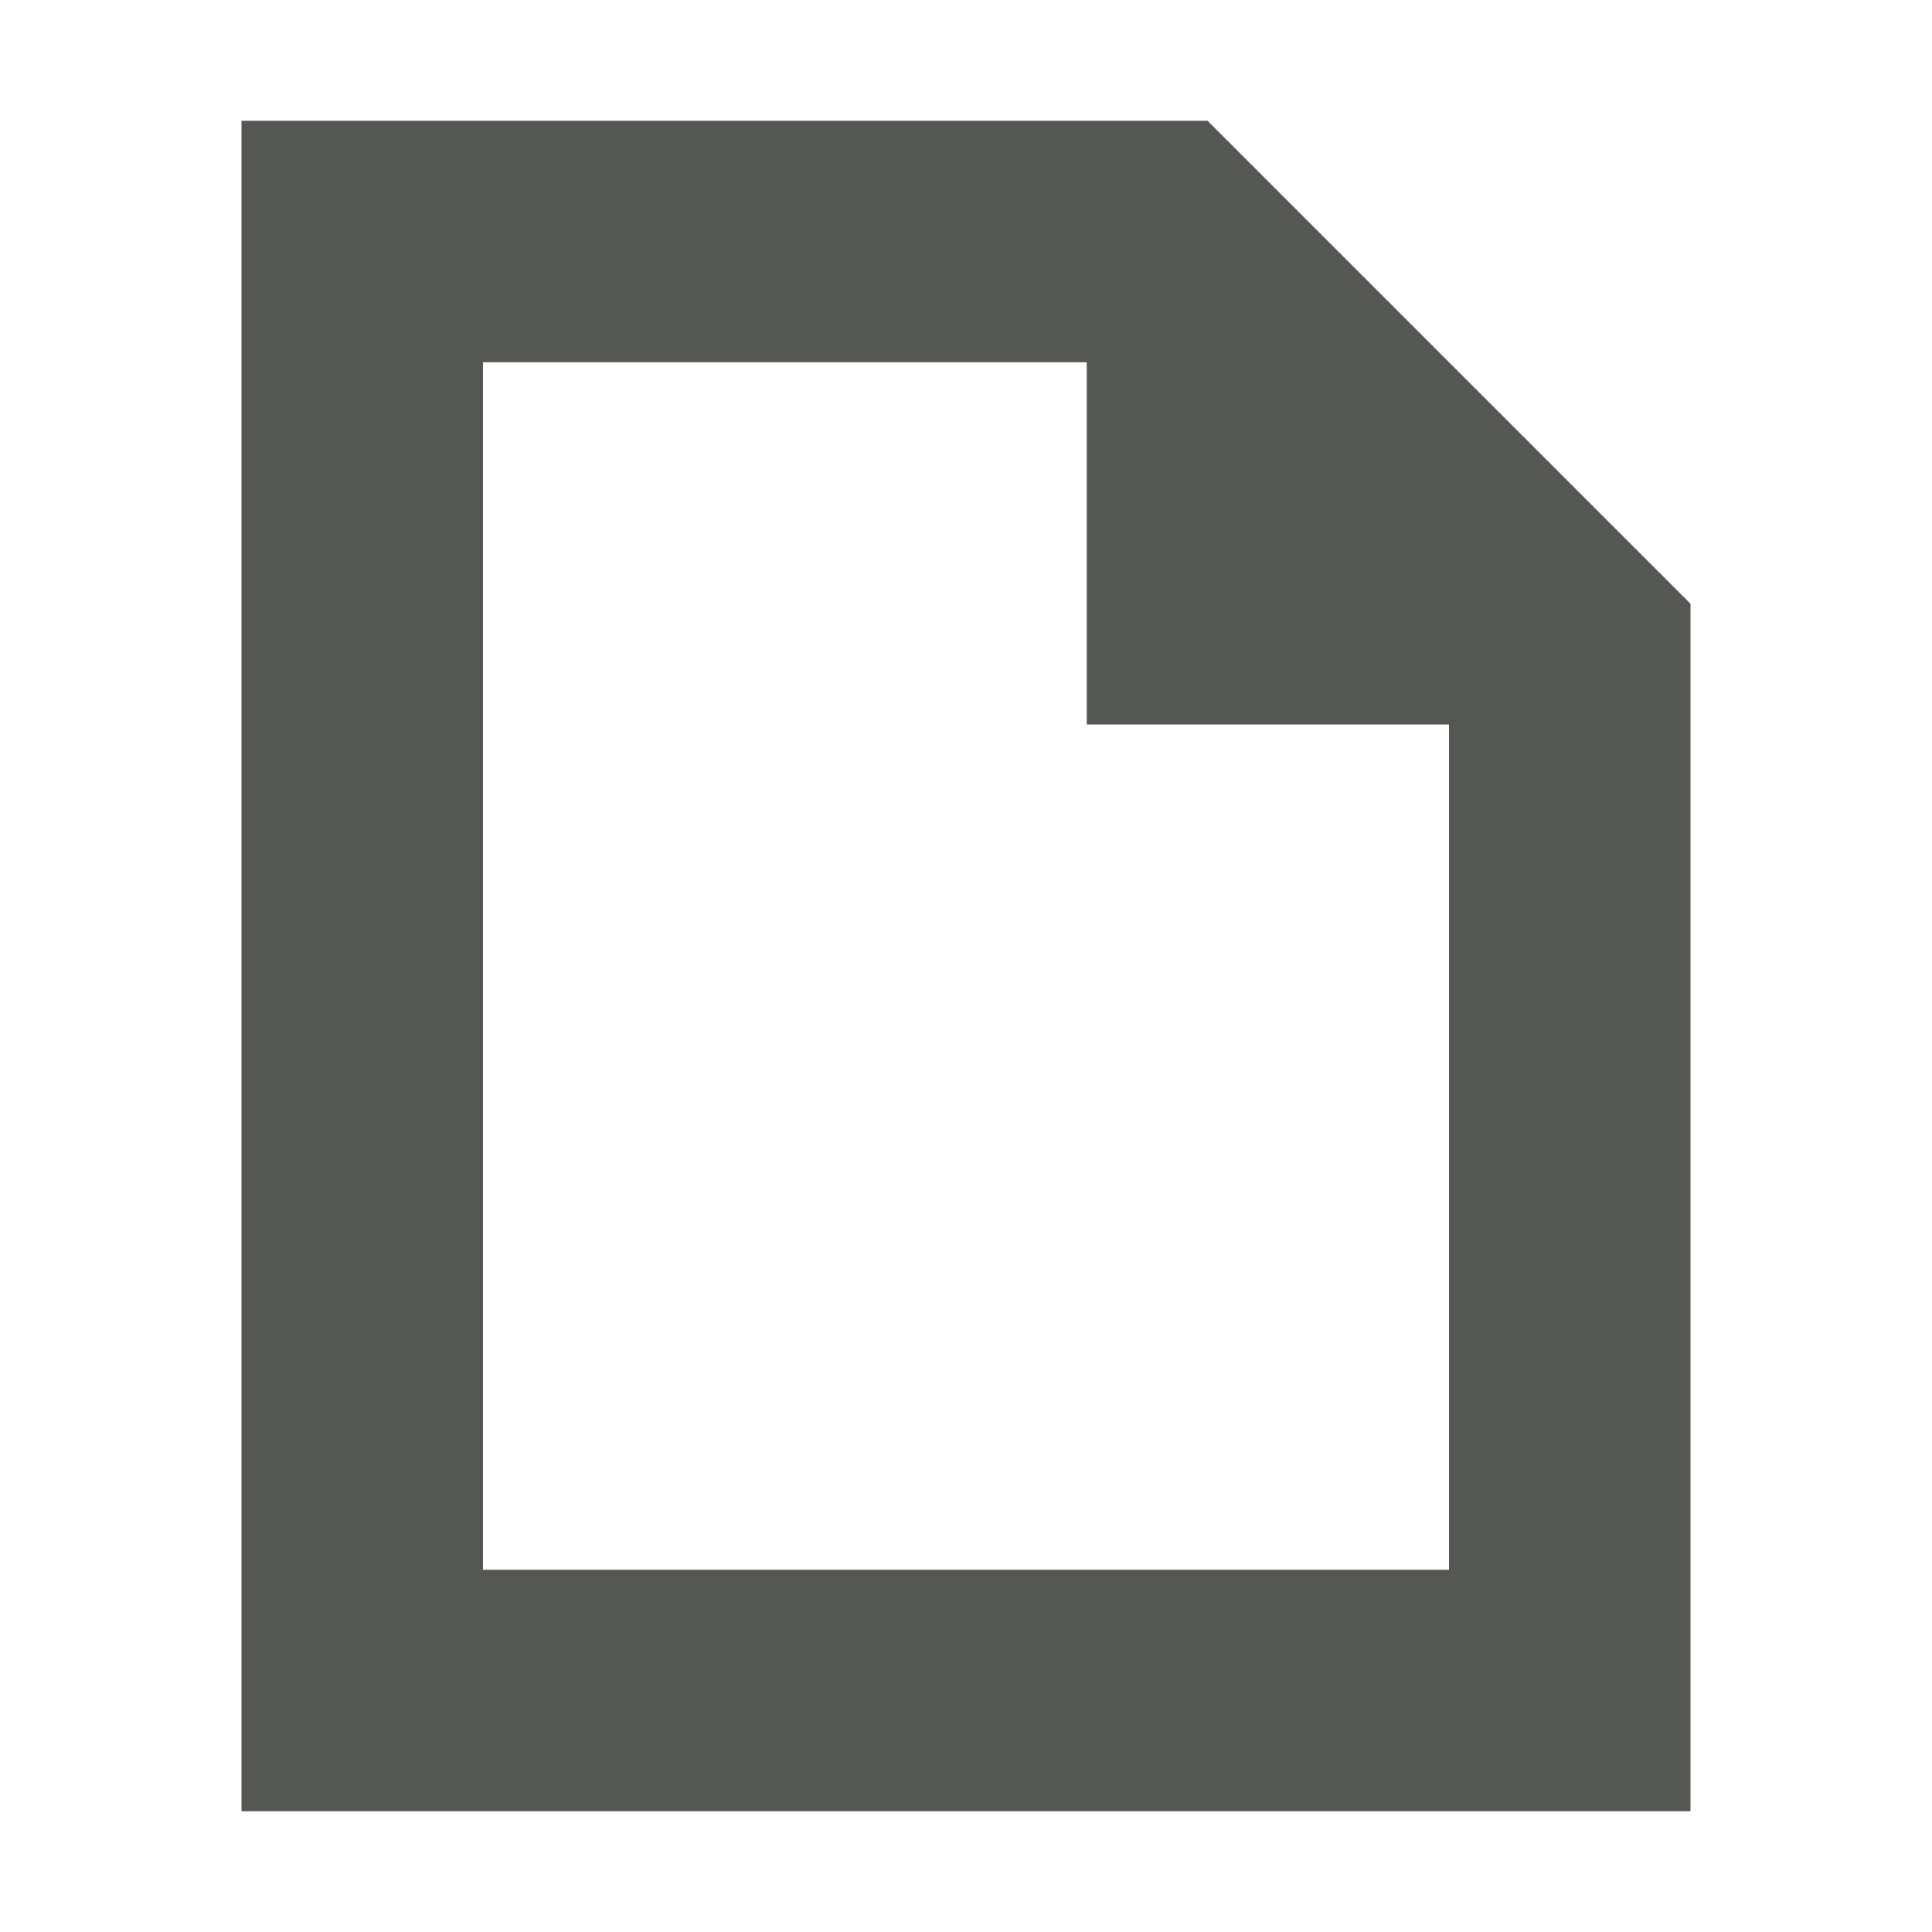
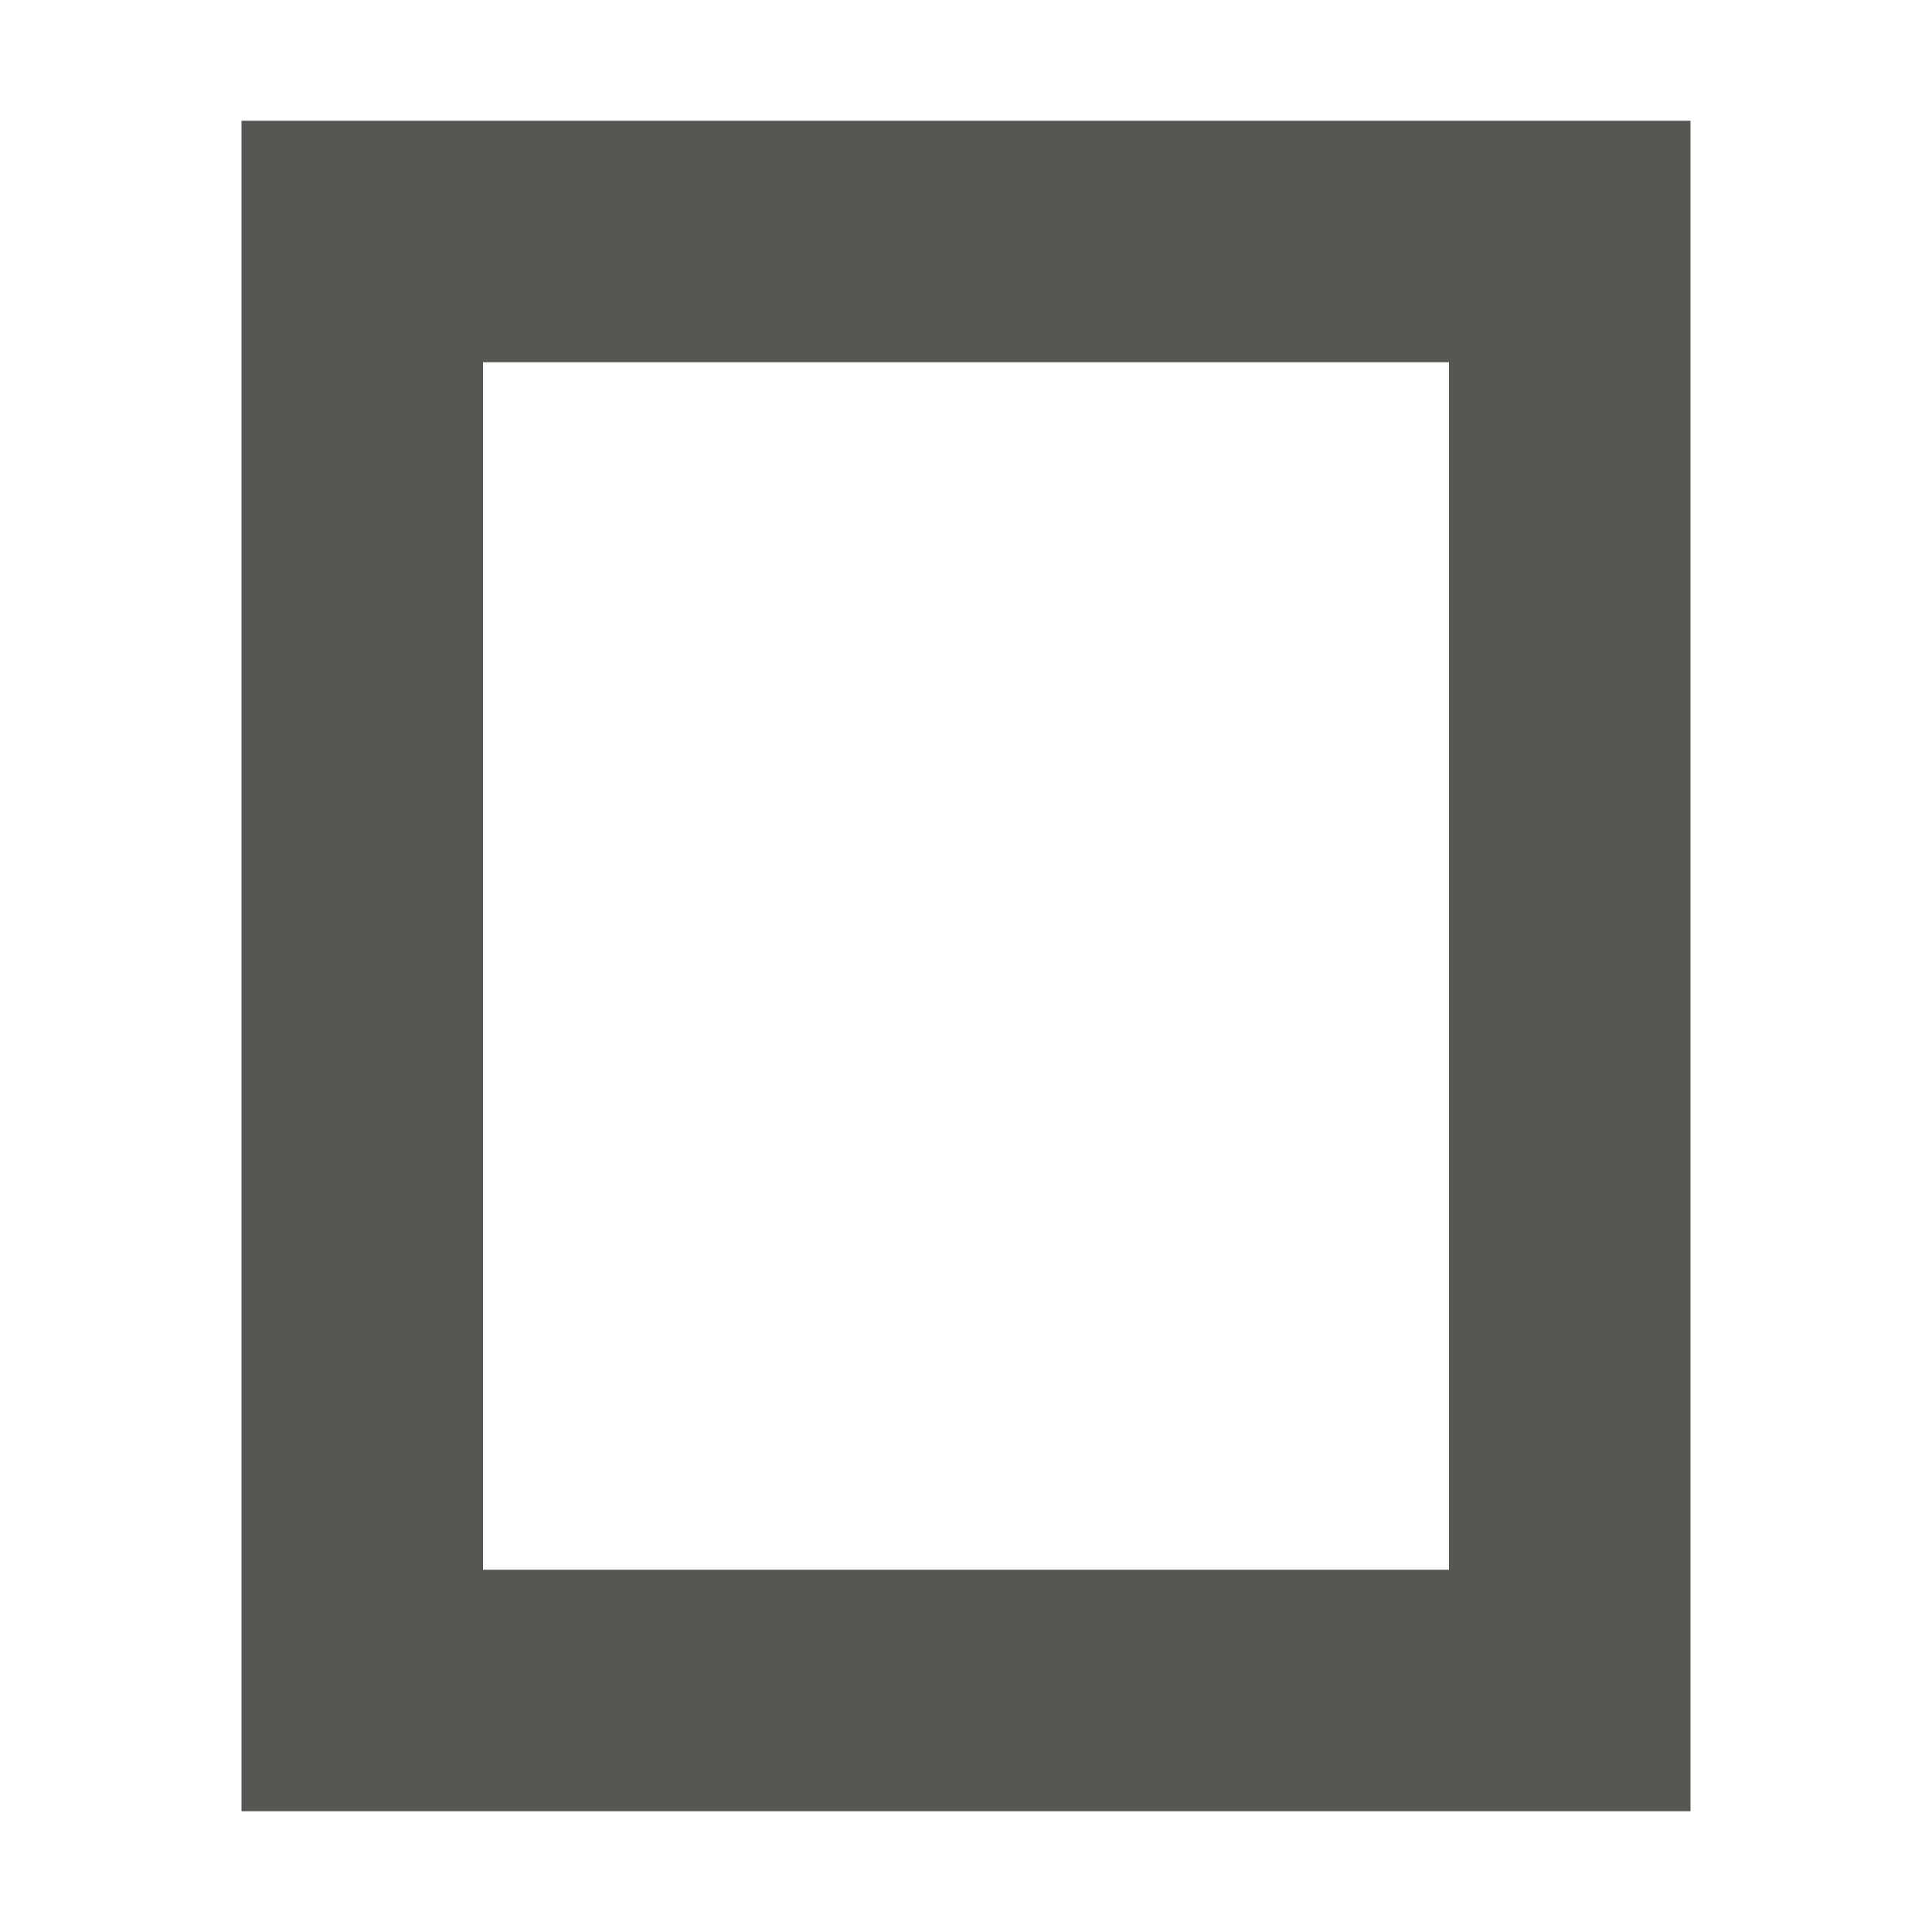
<svg xmlns="http://www.w3.org/2000/svg" viewBox="0 0 16 16">
-   <path d="m2 1v14h12v-10l-4-4zm2 2h5v3h3v7h-8z" fill="#555753" />
+   <path d="m2 1v14h12v-14zm2 2h8v10h-8z" fill="#555753" />
</svg>
